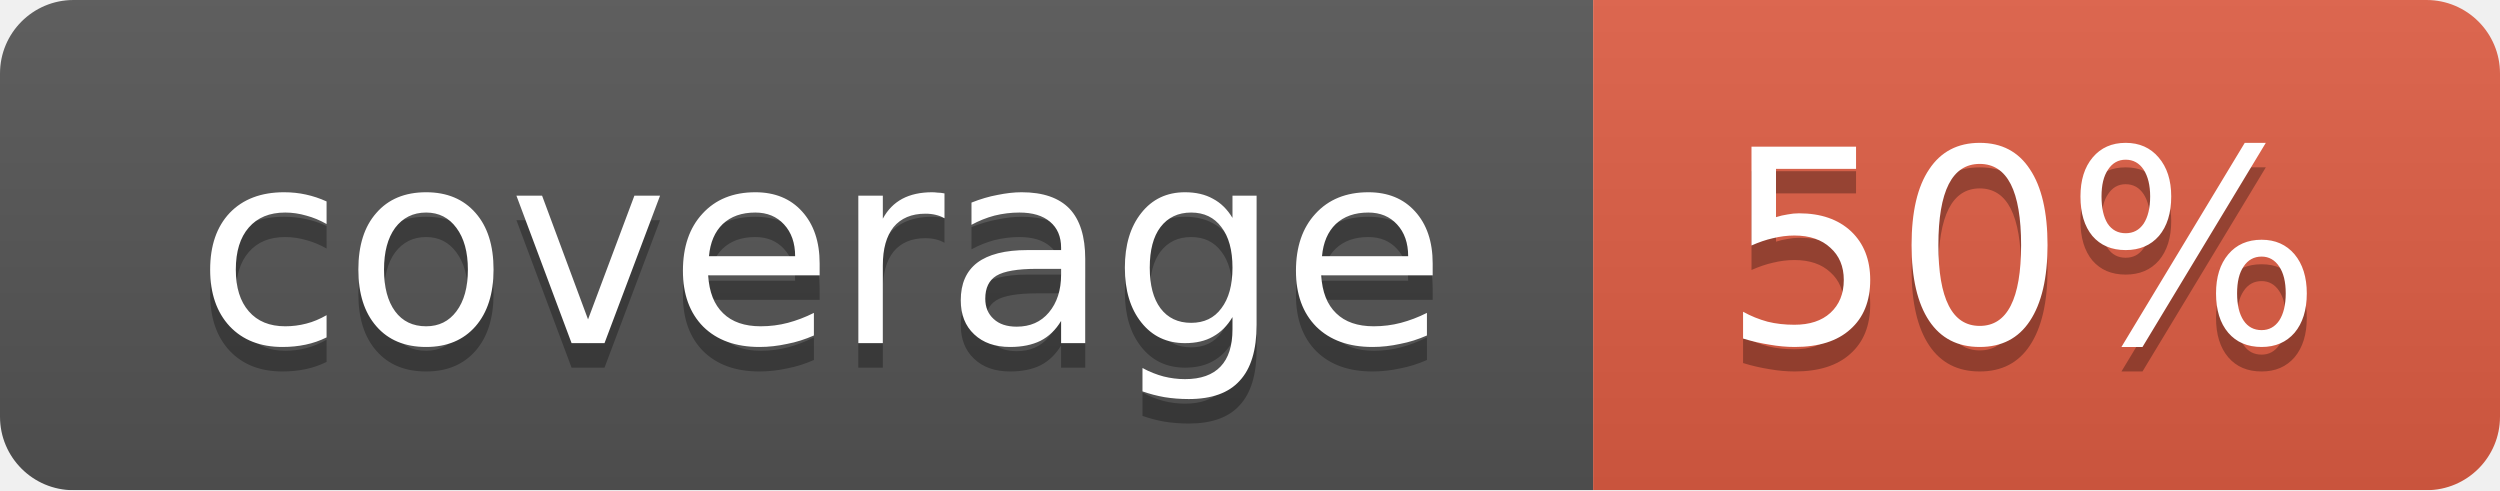
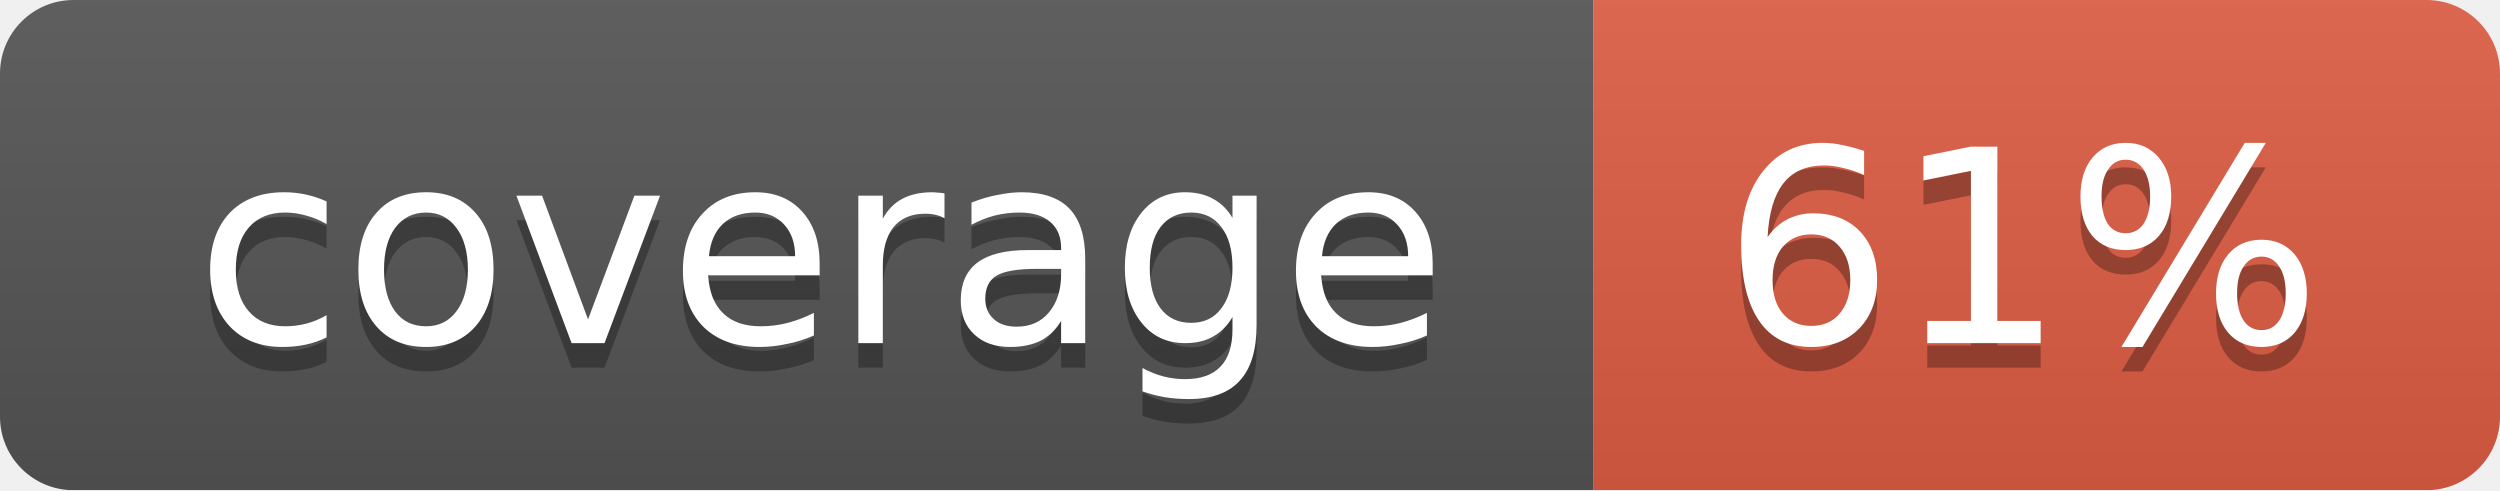
<svg xmlns="http://www.w3.org/2000/svg" width="102" height="20">
  <linearGradient id="smooth" x2="0" y2="100%">
    <stop offset="0" stop-color="#bbb" stop-opacity=".1" />
    <stop offset="1" stop-opacity=".1" />
  </linearGradient>
  <mask id="round">
    <rect width="102" height="20" rx="3" fill="#fff" />
  </mask>
  <g mask="url(#round)">
    <rect width="65" height="20" fill="#555" />
    <rect x="65" width="37" height="20" fill="#e05d44" />
    <rect width="102" height="20" fill="url(#smooth)" />
  </g>
  <g fill="#fff" text-anchor="middle" font-family="DejaVu Sans,Verdana,Geneva,sans-serif" font-size="11">
    <text x="33.5" y="15" fill="#010101" fill-opacity=".3">coverage</text>
    <text x="33.5" y="14">coverage</text>
-     <text x="82.5" y="15" fill="#010101" fill-opacity=".3">50%</text>
-     <text x="82.5" y="14">50%</text>
+     <text x="82.5" y="15" fill="#010101" fill-opacity=".3">61%</text>
+     <text x="82.5" y="14">61%</text>
  </g>
</svg>
